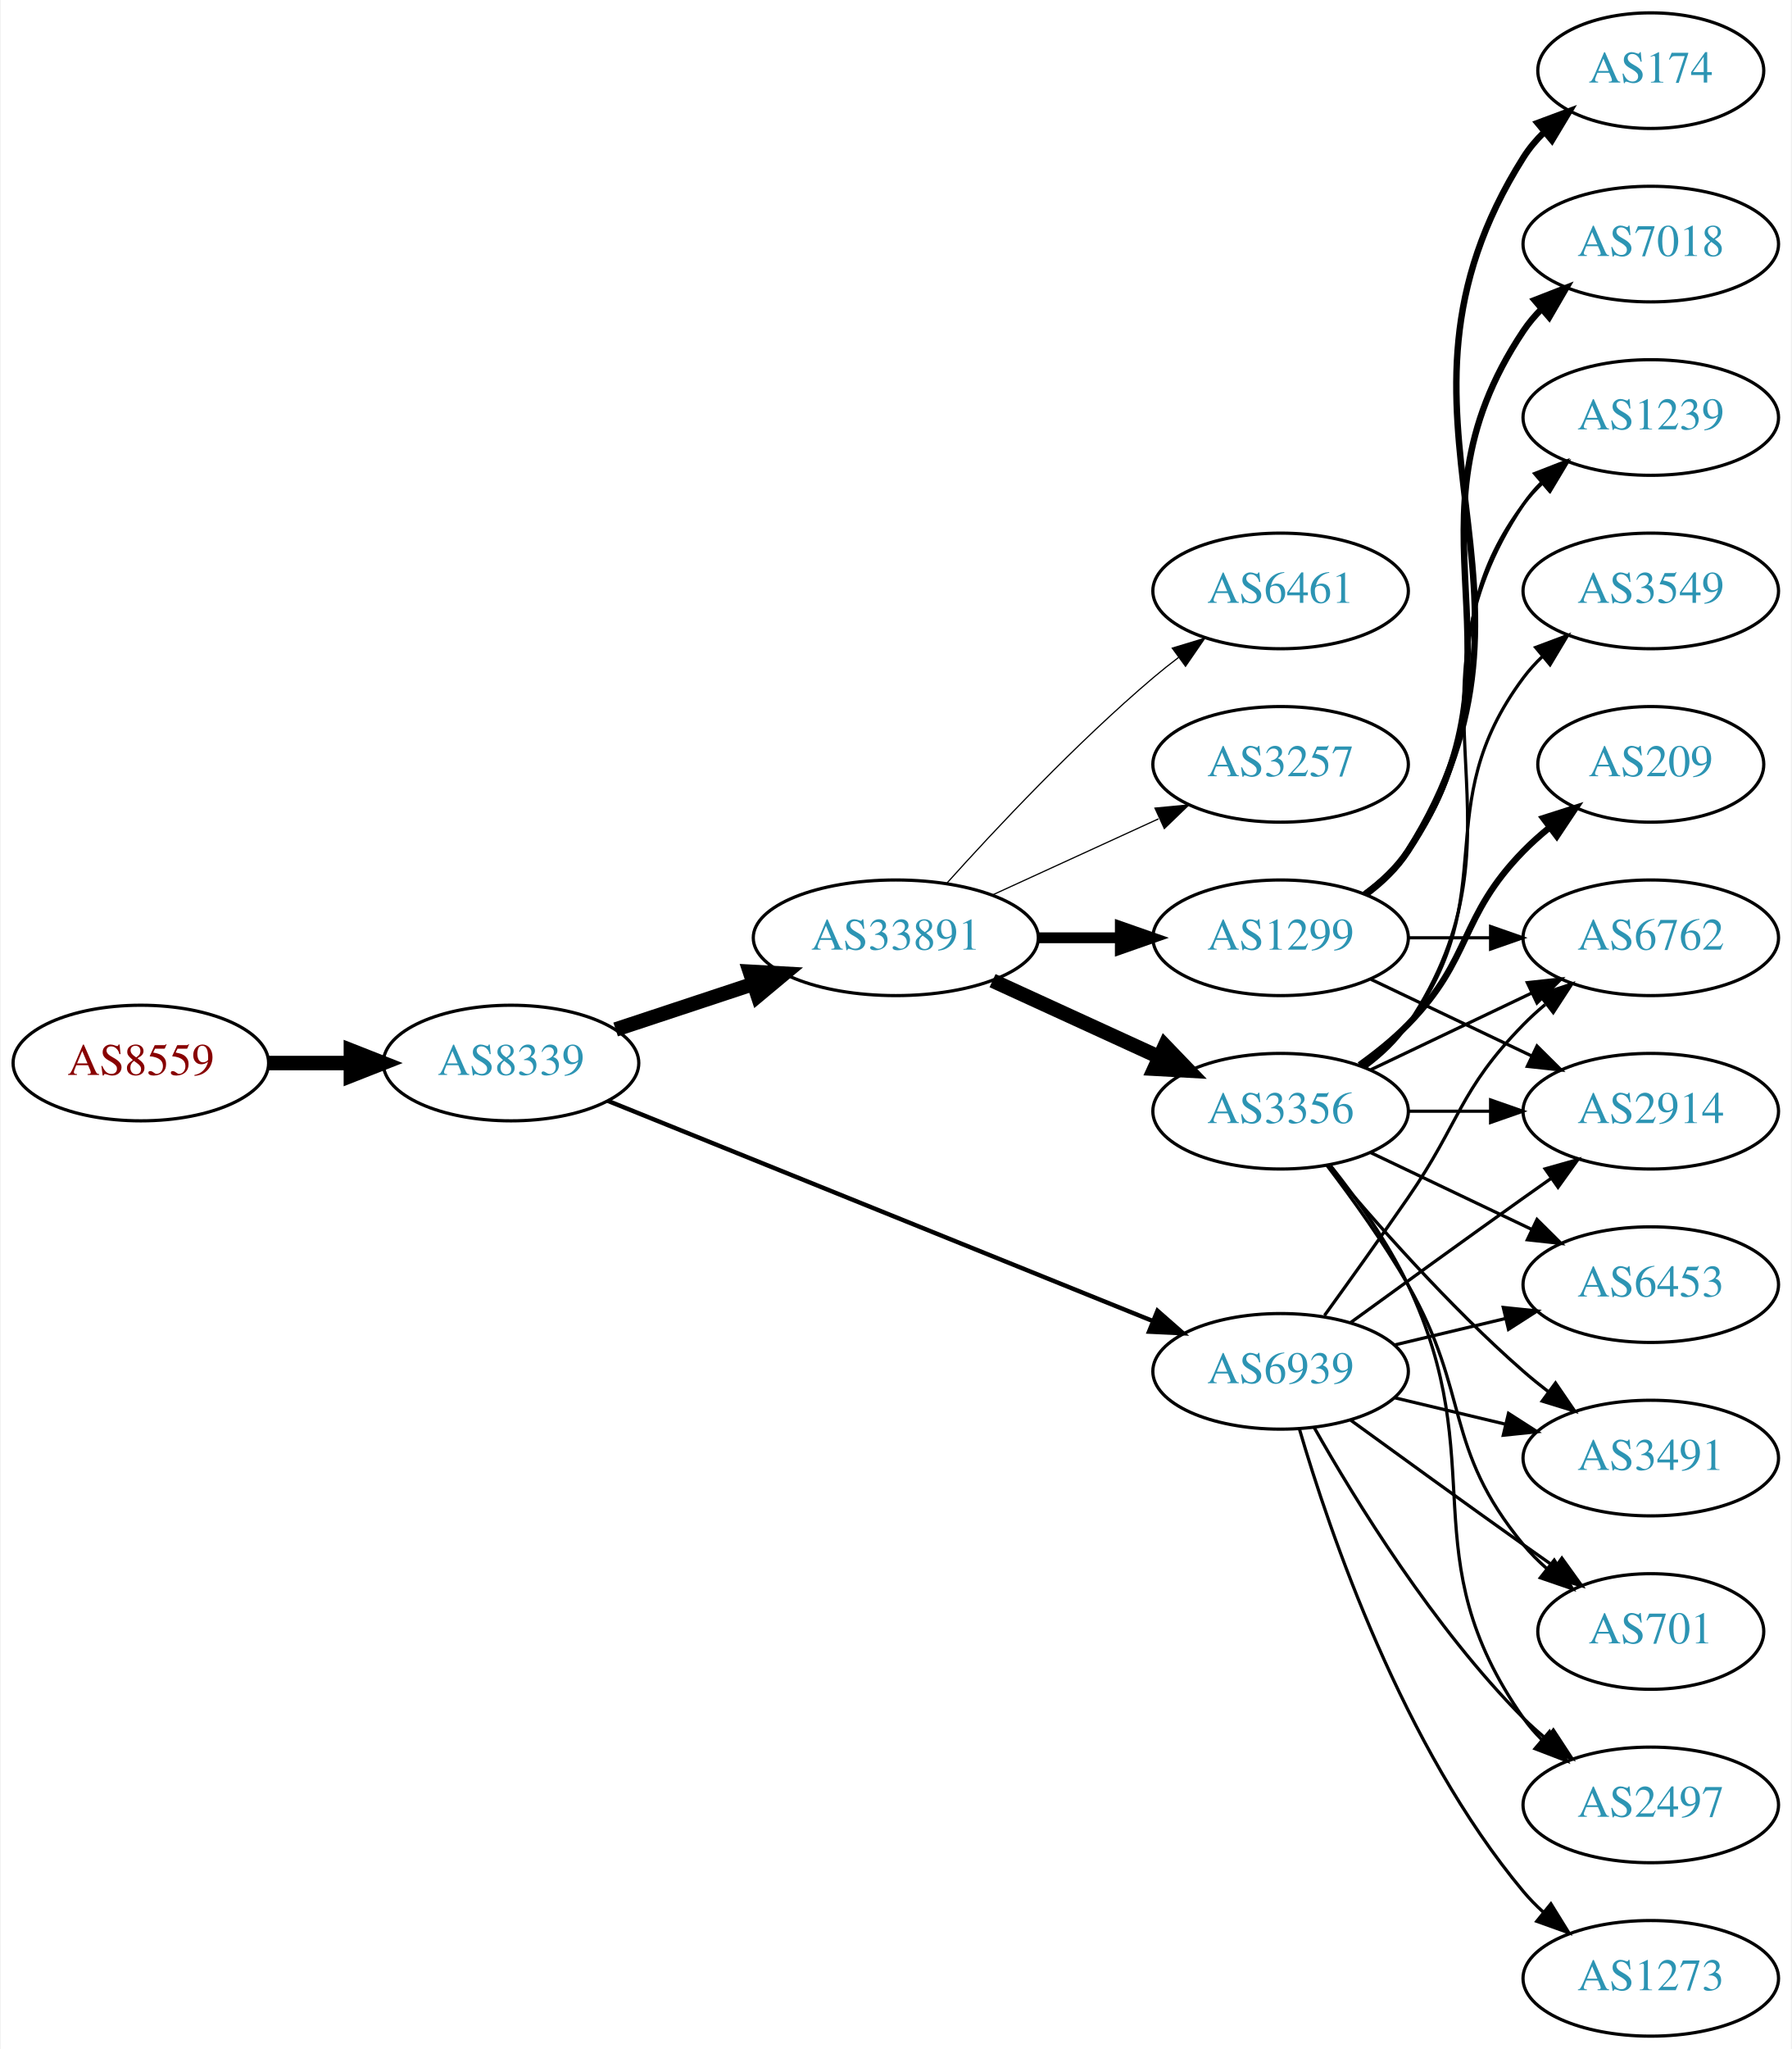
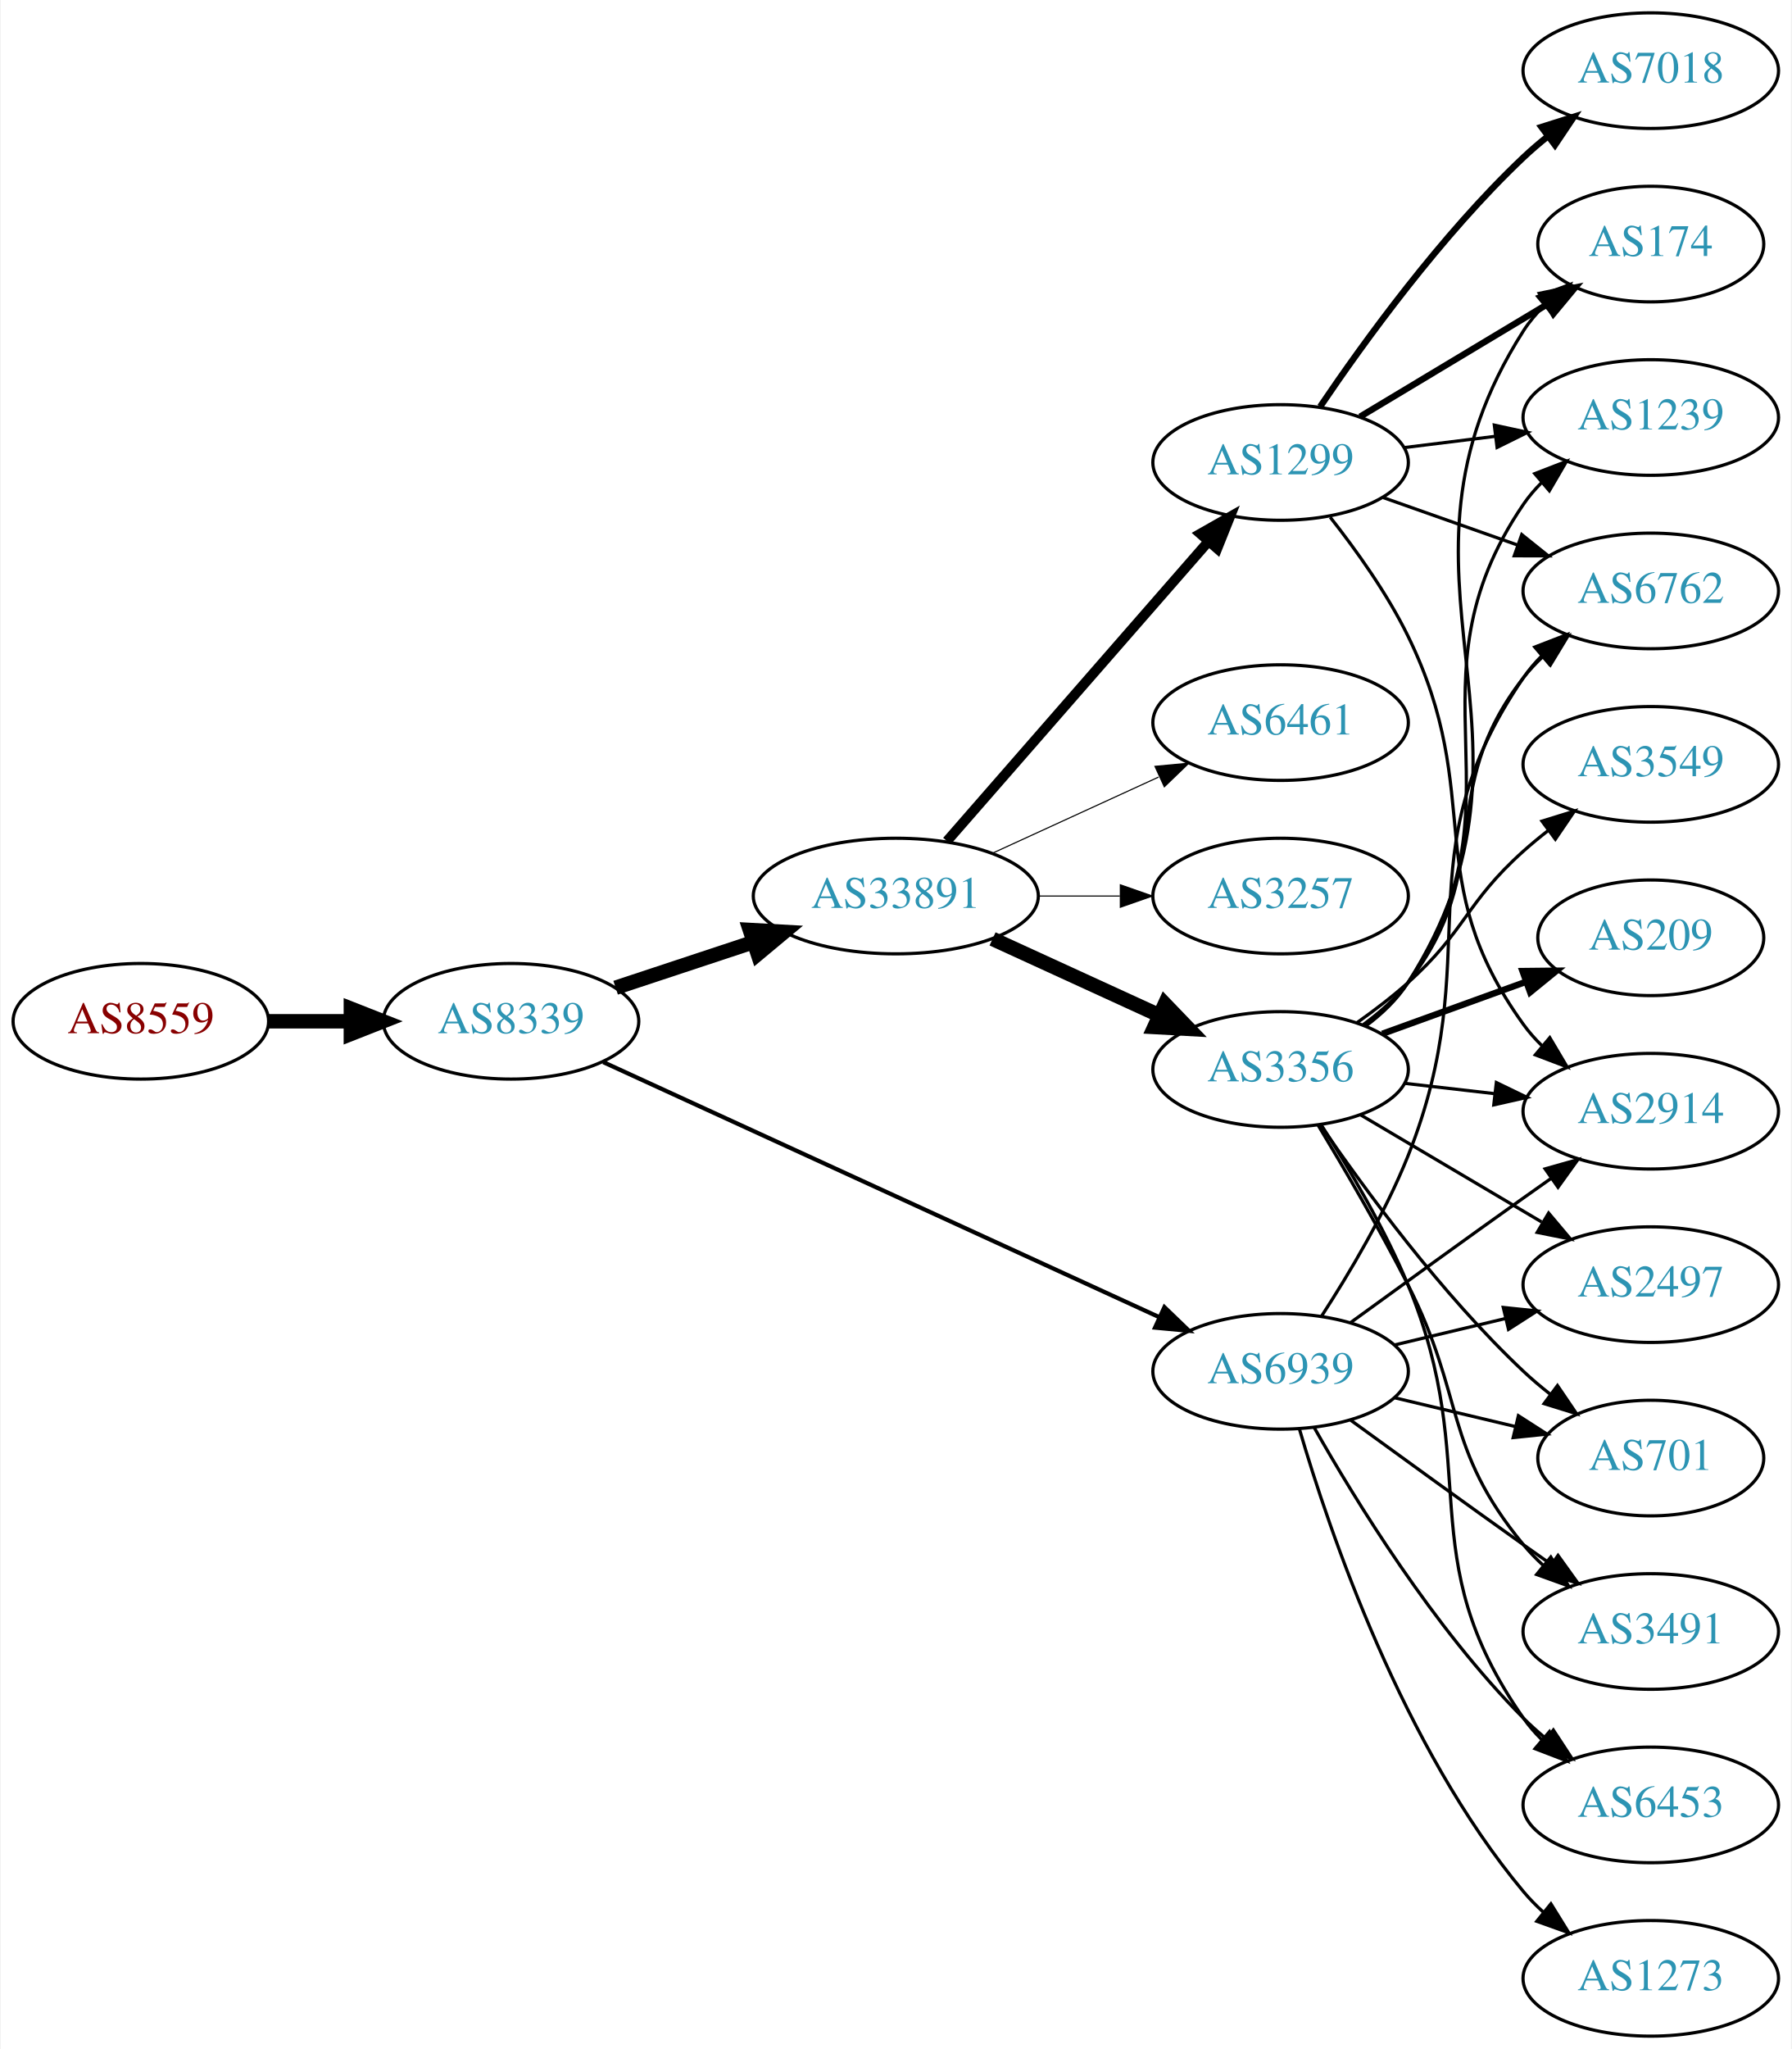
<svg xmlns="http://www.w3.org/2000/svg" xmlns:xlink="http://www.w3.org/1999/xlink" width="558pt" height="638pt" viewBox="0.00 0.00 557.56 638.00">
  <g id="graph0" class="graph" transform="scale(1 1) rotate(0) translate(4 634)">
    <polygon fill="white" stroke="none" points="-4,4 -4,-634 553.564,-634 553.564,4 -4,4" />
    <g id="node1" class="node">
      <g id="a_node1">
        <a xlink:href="/asn/8559" xlink:title="AS8559 ~ WELLCOM [AT]">
-           <ellipse fill="#ffffff" stroke="black" cx="39.647" cy="-303" rx="39.794" ry="18" />
-           <text text-anchor="middle" x="39.647" y="-299.3" font-family="Times,serif" font-size="14.00" fill="#880000">AS8559</text>
+           <ellipse fill="#ffffff" stroke="black" cx="39.647" cy="-316" rx="39.794" ry="18" />
+           <text text-anchor="middle" x="39.647" y="-312.3" font-family="Times,serif" font-size="14.00" fill="#880000">AS8559</text>
        </a>
      </g>
    </g>
    <g id="node2" class="node">
      <g id="a_node2">
        <a xlink:href="/asn/8339" xlink:title="AS8339 ~ kabelplus GmbH [AT]">
-           <ellipse fill="#ffffff" stroke="black" cx="154.939" cy="-303" rx="39.794" ry="18" />
-           <text text-anchor="middle" x="154.939" y="-299.3" font-family="Times,serif" font-size="14.00" fill="#2c94b3">AS8339</text>
+           <ellipse fill="#ffffff" stroke="black" cx="154.939" cy="-316" rx="39.794" ry="18" />
+           <text text-anchor="middle" x="154.939" y="-312.3" font-family="Times,serif" font-size="14.00" fill="#2c94b3">AS8339</text>
        </a>
      </g>
    </g>
    <g id="edge1" class="edge">
-       <path fill="none" stroke="black" stroke-width="4.5" d="M79.319,-303C87.522,-303 96.286,-303 104.818,-303" />
-       <polygon fill="black" stroke="black" stroke-width="4.5" points="105.057,-306.938 115.057,-303 105.057,-299.063 105.057,-306.938" />
+       <path fill="none" stroke="black" stroke-width="4.5" d="M79.319,-316C87.522,-316 96.286,-316 104.818,-316" />
+       <polygon fill="black" stroke="black" stroke-width="4.5" points="105.057,-319.938 115.057,-316 105.057,-312.063 105.057,-319.938" />
    </g>
    <g id="node3" class="node">
      <g id="a_node3">
        <a xlink:href="/asn/33891" xlink:title="AS33891 ~ CORE-BACKBONE GMBH GLOBAL NETWORK [DE]">
-           <ellipse fill="#ffffff" stroke="black" cx="274.782" cy="-342" rx="44.393" ry="18" />
-           <text text-anchor="middle" x="274.782" y="-338.3" font-family="Times,serif" font-size="14.00" fill="#2c94b3">AS33891</text>
+           <ellipse fill="#ffffff" stroke="black" cx="274.782" cy="-355" rx="44.393" ry="18" />
+           <text text-anchor="middle" x="274.782" y="-351.3" font-family="Times,serif" font-size="14.00" fill="#2c94b3">AS33891</text>
        </a>
      </g>
    </g>
    <g id="edge2" class="edge">
-       <path fill="none" stroke="black" stroke-width="4.5" d="M187.519,-313.451C200.703,-317.814 216.233,-322.954 230.457,-327.661" />
-       <polygon fill="black" stroke="black" stroke-width="4.5" points="229.319,-331.433 240.05,-330.836 231.794,-323.956 229.319,-331.433" />
+       <path fill="none" stroke="black" stroke-width="4.5" d="M187.519,-326.451C200.703,-330.814 216.233,-335.954 230.457,-340.661" />
+       <polygon fill="black" stroke="black" stroke-width="4.5" points="229.319,-344.433 240.05,-343.836 231.794,-336.956 229.319,-344.433" />
    </g>
    <g id="node4" class="node">
      <g id="a_node4">
        <a xlink:href="/asn/6939" xlink:title="AS6939 ~ Hurricane Electric LLC [US]">
          <ellipse fill="#ffffff" stroke="black" cx="394.625" cy="-207" rx="39.794" ry="18" />
          <text text-anchor="middle" x="394.625" y="-203.3" font-family="Times,serif" font-size="14.00" fill="#2c94b3">AS6939</text>
        </a>
      </g>
    </g>
    <g id="edge3" class="edge">
-       <path fill="none" stroke="black" stroke-width="1.37" d="M185.084,-291.229C227.762,-273.991 307.337,-241.851 354.891,-222.644" />
-       <polygon fill="black" stroke="black" stroke-width="1.37" points="356.28,-225.858 364.241,-218.868 353.658,-219.368 356.28,-225.858" />
+       <path fill="none" stroke="black" stroke-width="1.312" d="M183.67,-303.283C226.518,-283.634 308.855,-245.875 356.698,-223.934" />
+       <polygon fill="black" stroke="black" stroke-width="1.312" points="358.44,-226.986 366.071,-219.636 355.522,-220.623 358.44,-226.986" />
    </g>
    <g id="node5" class="node">
      <g id="a_node5">
-         <a xlink:href="/asn/3356" xlink:title="AS3356 ~ Level 3 Parent, LLC [US]">
-           <ellipse fill="#ffffff" stroke="black" cx="394.625" cy="-288" rx="39.794" ry="18" />
-           <text text-anchor="middle" x="394.625" y="-284.3" font-family="Times,serif" font-size="14.00" fill="#2c94b3">AS3356</text>
+         <a xlink:href="/asn/1299" xlink:title="AS1299 ~ Telia Carrier [EU]">
+           <ellipse fill="#ffffff" stroke="black" cx="394.625" cy="-490" rx="39.794" ry="18" />
+           <text text-anchor="middle" x="394.625" y="-486.3" font-family="Times,serif" font-size="14.00" fill="#2c94b3">AS1299</text>
        </a>
      </g>
    </g>
    <g id="edge4" class="edge">
-       <path fill="none" stroke="black" stroke-width="4.5" d="M304.912,-328.652C320.523,-321.498 339.92,-312.609 356.593,-304.97" />
-       <polygon fill="black" stroke="black" stroke-width="4.5" points="358.594,-308.384 366.045,-300.638 355.313,-301.225 358.594,-308.384" />
+       <path fill="none" stroke="black" stroke-width="3.115" d="M290.707,-372.098C311.249,-395.631 348.368,-438.155 371.965,-465.187" />
+       <polygon fill="black" stroke="black" stroke-width="3.115" points="369.608,-467.809 378.821,-473.041 374.882,-463.206 369.608,-467.809" />
    </g>
    <g id="node6" class="node">
      <g id="a_node6">
-         <a xlink:href="/asn/1299" xlink:title="AS1299 ~ Telia Carrier [EU]">
-           <ellipse fill="#ffffff" stroke="black" cx="394.625" cy="-342" rx="39.794" ry="18" />
-           <text text-anchor="middle" x="394.625" y="-338.3" font-family="Times,serif" font-size="14.00" fill="#2c94b3">AS1299</text>
+         <a xlink:href="/asn/3356" xlink:title="AS3356 ~ Level 3 Parent, LLC [US]">
+           <ellipse fill="#ffffff" stroke="black" cx="394.625" cy="-301" rx="39.794" ry="18" />
+           <text text-anchor="middle" x="394.625" y="-297.3" font-family="Times,serif" font-size="14.00" fill="#2c94b3">AS3356</text>
        </a>
      </g>
    </g>
    <g id="edge5" class="edge">
-       <path fill="none" stroke="black" stroke-width="3.375" d="M318.993,-342C327.306,-342 336.068,-342 344.551,-342" />
-       <polygon fill="black" stroke="black" stroke-width="3.375" points="344.709,-345.5 354.709,-342 344.709,-338.5 344.709,-345.5" />
+       <path fill="none" stroke="black" stroke-width="4.5" d="M304.912,-341.652C320.523,-334.498 339.92,-325.609 356.593,-317.97" />
+       <polygon fill="black" stroke="black" stroke-width="4.5" points="358.594,-321.384 366.045,-313.638 355.313,-314.225 358.594,-321.384" />
    </g>
    <g id="node7" class="node">
      <g id="a_node7">
        <a xlink:href="/asn/6461" xlink:title="AS6461 ~ Zayo Bandwidth [US]">
-           <ellipse fill="#ffffff" stroke="black" cx="394.625" cy="-450" rx="39.794" ry="18" />
-           <text text-anchor="middle" x="394.625" y="-446.3" font-family="Times,serif" font-size="14.00" fill="#2c94b3">AS6461</text>
+           <ellipse fill="#ffffff" stroke="black" cx="394.625" cy="-409" rx="39.794" ry="18" />
+           <text text-anchor="middle" x="394.625" y="-405.3" font-family="Times,serif" font-size="14.00" fill="#2c94b3">AS6461</text>
        </a>
      </g>
    </g>
    <g id="edge6" class="edge">
-       <path fill="none" stroke="black" stroke-width="0.375" d="M290.714,-359.044C306.041,-376.097 330.976,-402.65 354.978,-423 357.475,-425.117 360.136,-427.232 362.847,-429.293" />
-       <polygon fill="black" stroke="black" stroke-width="0.375" points="360.884,-432.194 371.023,-435.266 365.013,-426.541 360.884,-432.194" />
+       <path fill="none" stroke="black" stroke-width="0.346" d="M304.912,-368.348C320.523,-375.502 339.92,-384.391 356.593,-392.03" />
+       <polygon fill="black" stroke="black" stroke-width="0.346" points="355.496,-395.378 366.045,-396.362 358.412,-389.014 355.496,-395.378" />
    </g>
    <g id="node8" class="node">
      <g id="a_node8">
        <a xlink:href="/asn/3257" xlink:title="AS3257 ~ GTT [DE]">
-           <ellipse fill="#ffffff" stroke="black" cx="394.625" cy="-396" rx="39.794" ry="18" />
-           <text text-anchor="middle" x="394.625" y="-392.3" font-family="Times,serif" font-size="14.00" fill="#2c94b3">AS3257</text>
+           <ellipse fill="#ffffff" stroke="black" cx="394.625" cy="-355" rx="39.794" ry="18" />
+           <text text-anchor="middle" x="394.625" y="-351.3" font-family="Times,serif" font-size="14.00" fill="#2c94b3">AS3257</text>
        </a>
      </g>
    </g>
    <g id="edge7" class="edge">
-       <path fill="none" stroke="black" stroke-width="0.375" d="M304.912,-355.348C320.523,-362.502 339.92,-371.391 356.593,-379.03" />
-       <polygon fill="black" stroke="black" stroke-width="0.375" points="355.496,-382.378 366.045,-383.362 358.412,-376.014 355.496,-382.378" />
-     </g>
-     <g id="node9" class="node">
-       <g id="a_node9">
-         <a xlink:href="/asn/6762" xlink:title="AS6762 ~ TELECOM ITALIA SPARKLE S.p.A. [IT]">
-           <ellipse fill="#ffffff" stroke="black" cx="509.918" cy="-342" rx="39.794" ry="18" />
-           <text text-anchor="middle" x="509.918" y="-338.3" font-family="Times,serif" font-size="14.00" fill="#2c94b3">AS6762</text>
-         </a>
-       </g>
-     </g>
-     <g id="edge25" class="edge">
-       <path fill="none" stroke="black" d="M408.304,-224.406C415.919,-234.937 425.752,-248.67 434.271,-261 450.667,-284.731 450.099,-294.383 470.271,-315 472.364,-317.139 474.647,-319.218 477.024,-321.21" />
-       <polygon fill="black" stroke="black" points="475.267,-324.275 485.323,-327.611 479.542,-318.732 475.267,-324.275" />
+       <path fill="none" stroke="black" stroke-width="0.346" d="M318.993,-355C327.306,-355 336.068,-355 344.551,-355" />
+       <polygon fill="black" stroke="black" stroke-width="0.346" points="344.709,-358.5 354.709,-355 344.709,-351.5 344.709,-358.5" />
    </g>
    <g id="node10" class="node">
      <g id="a_node10">
        <a xlink:href="/asn/2914" xlink:title="AS2914 ~ NTT America, Inc. [US]">
          <ellipse fill="#ffffff" stroke="black" cx="509.918" cy="-288" rx="39.794" ry="18" />
          <text text-anchor="middle" x="509.918" y="-284.3" font-family="Times,serif" font-size="14.00" fill="#2c94b3">AS2914</text>
        </a>
      </g>
    </g>
-     <g id="edge26" class="edge">
+     <g id="edge28" class="edge">
      <path fill="none" stroke="black" d="M416.473,-222.222C431.407,-233.091 452.02,-248.025 470.271,-261 473.091,-263.005 476.034,-265.085 478.983,-267.159" />
      <polygon fill="black" stroke="black" points="477.01,-270.05 487.207,-272.926 481.029,-264.319 477.01,-270.05" />
    </g>
-     <g id="node11" class="node">
-       <g id="a_node11">
-         <a xlink:href="/asn/701" xlink:title="AS701 ~ UUNET [US]">
-           <ellipse fill="#ffffff" stroke="black" cx="509.918" cy="-126" rx="35.194" ry="18" />
-           <text text-anchor="middle" x="509.918" y="-122.3" font-family="Times,serif" font-size="14.00" fill="#2c94b3">AS701</text>
-         </a>
-       </g>
-     </g>
-     <g id="edge27" class="edge">
-       <path fill="none" stroke="black" d="M416.473,-191.778C431.407,-180.909 452.02,-165.975 470.271,-153 473.481,-150.718 476.85,-148.339 480.205,-145.982" />
-       <polygon fill="black" stroke="black" points="482.233,-148.834 488.416,-140.23 478.217,-143.101 482.233,-148.834" />
-     </g>
    <g id="node13" class="node">
      <g id="a_node13">
-         <a xlink:href="/asn/2497" xlink:title="AS2497 ~ Internet Initiative Japan Inc. [JP]">
+         <a xlink:href="/asn/6762" xlink:title="AS6762 ~ TELECOM ITALIA SPARKLE S.p.A. [IT]">
+           <ellipse fill="#ffffff" stroke="black" cx="509.918" cy="-450" rx="39.794" ry="18" />
+           <text text-anchor="middle" x="509.918" y="-446.3" font-family="Times,serif" font-size="14.00" fill="#2c94b3">AS6762</text>
+         </a>
+       </g>
+     </g>
+     <g id="edge23" class="edge">
+       <path fill="none" stroke="black" d="M407.402,-224.215C415.922,-237.352 427.146,-256.168 434.271,-274 459.549,-337.264 431.858,-366.734 470.271,-423 471.915,-425.408 473.85,-427.669 475.963,-429.777" />
+       <polygon fill="black" stroke="black" points="473.788,-432.522 483.669,-436.345 478.329,-427.195 473.788,-432.522" />
+     </g>
+     <g id="node14" class="node">
+       <g id="a_node14">
+         <a xlink:href="/asn/3491" xlink:title="AS3491 ~ PCCW Global, Inc. [US]">
+           <ellipse fill="#ffffff" stroke="black" cx="509.918" cy="-126" rx="39.794" ry="18" />
+           <text text-anchor="middle" x="509.918" y="-122.3" font-family="Times,serif" font-size="14.00" fill="#2c94b3">AS3491</text>
+         </a>
+       </g>
+     </g>
+     <g id="edge26" class="edge">
+       <path fill="none" stroke="black" d="M416.473,-191.778C431.407,-180.909 452.02,-165.975 470.271,-153 473.091,-150.995 476.034,-148.915 478.983,-146.841" />
+       <polygon fill="black" stroke="black" points="481.029,-149.681 487.207,-141.074 477.01,-143.95 481.029,-149.681" />
+     </g>
+     <g id="node15" class="node">
+       <g id="a_node15">
+         <a xlink:href="/asn/6453" xlink:title="AS6453 ~ TATA COMMUNICATIONS (AMERICA) INC [US]">
          <ellipse fill="#ffffff" stroke="black" cx="509.918" cy="-72" rx="39.794" ry="18" />
-           <text text-anchor="middle" x="509.918" y="-68.3" font-family="Times,serif" font-size="14.00" fill="#2c94b3">AS2497</text>
-         </a>
-       </g>
-     </g>
-     <g id="edge28" class="edge">
+           <text text-anchor="middle" x="509.918" y="-68.3" font-family="Times,serif" font-size="14.00" fill="#2c94b3">AS6453</text>
+         </a>
+       </g>
+     </g>
+     <g id="edge27" class="edge">
      <path fill="none" stroke="black" d="M405.084,-189.51C417.866,-166.904 442.298,-127.114 470.271,-99 472.382,-96.879 474.678,-94.812 477.063,-92.829" />
      <polygon fill="black" stroke="black" points="479.579,-95.31 485.379,-86.444 475.316,-89.758 479.579,-95.31" />
    </g>
-     <g id="node14" class="node">
-       <g id="a_node14">
-         <a xlink:href="/asn/6453" xlink:title="AS6453 ~ TATA COMMUNICATIONS (AMERICA) INC [US]">
+     <g id="node16" class="node">
+       <g id="a_node16">
+         <a xlink:href="/asn/2497" xlink:title="AS2497 ~ Internet Initiative Japan Inc. [JP]">
          <ellipse fill="#ffffff" stroke="black" cx="509.918" cy="-234" rx="39.794" ry="18" />
-           <text text-anchor="middle" x="509.918" y="-230.3" font-family="Times,serif" font-size="14.00" fill="#2c94b3">AS6453</text>
-         </a>
-       </g>
-     </g>
-     <g id="edge22" class="edge">
+           <text text-anchor="middle" x="509.918" y="-230.3" font-family="Times,serif" font-size="14.00" fill="#2c94b3">AS2497</text>
+         </a>
+       </g>
+     </g>
+     <g id="edge29" class="edge">
      <path fill="none" stroke="black" d="M430.232,-215.248C441.103,-217.838 453.257,-220.735 464.7,-223.462" />
      <polygon fill="black" stroke="black" points="463.983,-226.889 474.522,-225.803 465.606,-220.08 463.983,-226.889" />
    </g>
-     <g id="node16" class="node">
-       <g id="a_node16">
-         <a xlink:href="/asn/3491" xlink:title="AS3491 ~ PCCW Global, Inc. [US]">
-           <ellipse fill="#ffffff" stroke="black" cx="509.918" cy="-180" rx="39.794" ry="18" />
-           <text text-anchor="middle" x="509.918" y="-176.3" font-family="Times,serif" font-size="14.00" fill="#2c94b3">AS3491</text>
-         </a>
-       </g>
-     </g>
-     <g id="edge24" class="edge">
-       <path fill="none" stroke="black" d="M430.232,-198.752C441.103,-196.162 453.257,-193.265 464.7,-190.538" />
-       <polygon fill="black" stroke="black" points="465.606,-193.92 474.522,-188.197 463.983,-187.111 465.606,-193.92" />
+     <g id="node18" class="node">
+       <g id="a_node18">
+         <a xlink:href="/asn/701" xlink:title="AS701 ~ UUNET [US]">
+           <ellipse fill="#ffffff" stroke="black" cx="509.918" cy="-180" rx="35.194" ry="18" />
+           <text text-anchor="middle" x="509.918" y="-176.3" font-family="Times,serif" font-size="14.00" fill="#2c94b3">AS701</text>
+         </a>
+       </g>
+     </g>
+     <g id="edge25" class="edge">
+       <path fill="none" stroke="black" d="M430.232,-198.752C442.026,-195.942 455.331,-192.771 467.599,-189.847" />
+       <polygon fill="black" stroke="black" points="468.687,-193.186 477.604,-187.463 467.065,-186.376 468.687,-193.186" />
    </g>
    <g id="node20" class="node">
      <g id="a_node20">
        <a xlink:href="/asn/1273" xlink:title="AS1273 ~ Vodafone Group PLC [EU]">
          <ellipse fill="#ffffff" stroke="black" cx="509.918" cy="-18" rx="39.794" ry="18" />
          <text text-anchor="middle" x="509.918" y="-14.3" font-family="Times,serif" font-size="14.00" fill="#2c94b3">AS1273</text>
        </a>
      </g>
    </g>
-     <g id="edge23" class="edge">
+     <g id="edge24" class="edge">
      <path fill="none" stroke="black" d="M400.499,-188.998C409.813,-157.156 432.629,-90.019 470.271,-45 472.141,-42.763 474.24,-40.626 476.466,-38.604" />
      <polygon fill="black" stroke="black" points="478.813,-41.208 484.385,-32.196 474.409,-35.766 478.813,-41.208" />
    </g>
+     <g id="node9" class="node">
+       <g id="a_node9">
+         <a xlink:href="/asn/174" xlink:title="AS174 ~ Cogent Communications [US]">
+           <ellipse fill="#ffffff" stroke="black" cx="509.918" cy="-558" rx="35.194" ry="18" />
+           <text text-anchor="middle" x="509.918" y="-554.3" font-family="Times,serif" font-size="14.00" fill="#2c94b3">AS174</text>
+         </a>
+       </g>
+     </g>
    <g id="edge8" class="edge">
-       <path fill="none" stroke="black" d="M422.761,-300.934C437.755,-308.081 456.576,-317.052 472.799,-324.785" />
-       <polygon fill="black" stroke="black" points="471.469,-328.028 482.002,-329.171 474.481,-321.709 471.469,-328.028" />
+       <path fill="none" stroke="black" stroke-width="2" d="M419.374,-504.255C436.326,-514.429 459.291,-528.214 477.72,-539.275" />
+       <polygon fill="black" stroke="black" stroke-width="2" points="475.981,-542.313 486.357,-544.459 479.584,-536.311 475.981,-542.313" />
    </g>
    <g id="edge9" class="edge">
-       <path fill="none" stroke="black" d="M434.297,-288C442.5,-288 451.264,-288 459.796,-288" />
-       <polygon fill="black" stroke="black" points="460.035,-291.5 470.035,-288 460.035,-284.5 460.035,-291.5" />
-     </g>
-     <g id="edge10" class="edge">
-       <path fill="none" stroke="black" d="M409.086,-271.087C416.979,-260.73 426.828,-247.008 434.271,-234 453.835,-199.806 445.206,-183.394 470.271,-153 472.406,-150.411 474.849,-147.959 477.445,-145.666" />
-       <polygon fill="black" stroke="black" points="479.853,-148.225 485.544,-139.288 475.522,-142.725 479.853,-148.225" />
-     </g>
-     <g id="node12" class="node">
-       <g id="a_node12">
+       <path fill="none" stroke="black" d="M410.082,-472.941C418.122,-462.754 427.784,-449.254 434.271,-436 458.937,-385.605 437.439,-360.498 470.271,-315 471.977,-312.636 473.957,-310.406 476.101,-308.32" />
+       <polygon fill="black" stroke="black" points="478.464,-310.907 483.866,-301.793 473.959,-305.549 478.464,-310.907" />
+     </g>
+     <g id="node11" class="node">
+       <g id="a_node11">
        <a xlink:href="/asn/1239" xlink:title="AS1239 ~ Sprint [US]">
          <ellipse fill="#ffffff" stroke="black" cx="509.918" cy="-504" rx="39.794" ry="18" />
          <text text-anchor="middle" x="509.918" y="-500.3" font-family="Times,serif" font-size="14.00" fill="#2c94b3">AS1239</text>
        </a>
      </g>
    </g>
+     <g id="edge10" class="edge">
+       <path fill="none" stroke="black" d="M433.035,-494.623C442.123,-495.746 451.96,-496.962 461.445,-498.134" />
+       <polygon fill="black" stroke="black" points="461.193,-501.629 471.546,-499.382 462.051,-494.682 461.193,-501.629" />
+     </g>
+     <g id="node12" class="node">
+       <g id="a_node12">
+         <a xlink:href="/asn/7018" xlink:title="AS7018 ~ AT&amp;T Services, Inc. [US]">
+           <ellipse fill="#ffffff" stroke="black" cx="509.918" cy="-612" rx="39.794" ry="18" />
+           <text text-anchor="middle" x="509.918" y="-608.3" font-family="Times,serif" font-size="14.00" fill="#2c94b3">AS7018</text>
+         </a>
+       </g>
+     </g>
    <g id="edge11" class="edge">
-       <path fill="none" stroke="black" d="M420.944,-301.607C425.999,-305.351 430.811,-309.831 434.271,-315 475.296,-376.294 429.247,-415.706 470.271,-477 471.893,-479.423 473.812,-481.695 475.914,-483.81" />
-       <polygon fill="black" stroke="black" points="473.727,-486.546 483.599,-490.393 478.281,-481.229 473.727,-486.546" />
+       <path fill="none" stroke="black" stroke-width="2" d="M406.944,-507.378C420.518,-527.444 444.664,-560.792 470.271,-585 472.65,-587.249 475.229,-589.454 477.888,-591.575" />
+       <polygon fill="black" stroke="black" stroke-width="2" points="475.88,-594.444 485.981,-597.64 480.078,-588.843 475.88,-594.444" />
    </g>
    <g id="edge12" class="edge">
-       <path fill="none" stroke="black" d="M410.225,-271.009C418.312,-260.845 427.974,-247.345 434.271,-234 460.77,-177.841 434.658,-149.869 470.271,-99 471.943,-96.611 473.899,-94.365 476.026,-92.267" />
+       <path fill="none" stroke="black" d="M426.582,-479.07C439.446,-474.528 454.552,-469.195 468.288,-464.345" />
+       <polygon fill="black" stroke="black" points="469.733,-467.547 477.997,-460.917 467.402,-460.946 469.733,-467.547" />
+     </g>
+     <g id="edge22" class="edge">
+       <path fill="none" stroke="black" d="M421.11,-314.498C426.157,-318.248 430.924,-322.757 434.271,-328 483.582,-405.23 420.96,-453.77 470.271,-531 472.077,-533.828 474.296,-536.443 476.749,-538.841" />
+       <polygon fill="black" stroke="black" points="474.7,-541.688 484.632,-545.376 479.167,-536.299 474.7,-541.688" />
+     </g>
+     <g id="edge13" class="edge">
+       <path fill="none" stroke="black" d="M433.349,-296.671C442.331,-295.641 452.029,-294.528 461.387,-293.454" />
+       <polygon fill="black" stroke="black" points="461.822,-296.927 471.357,-292.31 461.024,-289.973 461.822,-296.927" />
+     </g>
+     <g id="edge21" class="edge">
+       <path fill="none" stroke="black" d="M420.873,-314.655C425.933,-318.396 430.764,-322.863 434.271,-328 472.684,-384.266 431.858,-420.734 470.271,-477 471.915,-479.408 473.85,-481.669 475.963,-483.777" />
+       <polygon fill="black" stroke="black" points="473.788,-486.522 483.669,-490.345 478.329,-481.195 473.788,-486.522" />
+     </g>
+     <g id="edge20" class="edge">
+       <path fill="none" stroke="black" d="M420.407,-314.995C425.491,-318.719 430.449,-323.092 434.271,-328 462.012,-363.625 442.53,-387.375 470.271,-423 472.062,-425.301 474.104,-427.484 476.291,-429.538" />
+       <polygon fill="black" stroke="black" points="474.193,-432.344 484.135,-436.005 478.646,-426.943 474.193,-432.344" />
+     </g>
+     <g id="edge14" class="edge">
+       <path fill="none" stroke="black" d="M406.308,-283.645C414.37,-270.279 425.501,-251.234 434.271,-234 452.138,-198.889 445.206,-183.394 470.271,-153 472.126,-150.75 474.213,-148.604 476.432,-146.576" />
+       <polygon fill="black" stroke="black" points="478.781,-149.177 484.337,-140.156 474.368,-143.744 478.781,-149.177" />
+     </g>
+     <g id="edge15" class="edge">
+       <path fill="none" stroke="black" d="M407.28,-283.735C415.738,-270.573 426.937,-251.747 434.271,-234 457.989,-176.611 434.658,-149.869 470.271,-99 471.943,-96.611 473.899,-94.365 476.026,-92.267" />
      <polygon fill="black" stroke="black" points="478.39,-94.851 483.758,-85.716 473.866,-89.51 478.39,-94.851" />
    </g>
-     <g id="edge13" class="edge">
-       <path fill="none" stroke="black" d="M422.761,-275.066C437.755,-267.919 456.576,-258.948 472.799,-251.215" />
-       <polygon fill="black" stroke="black" points="474.481,-254.291 482.002,-246.829 471.469,-247.972 474.481,-254.291" />
-     </g>
-     <g id="node15" class="node">
-       <g id="a_node15">
-         <a xlink:href="/asn/3549" xlink:title="AS3549 ~ Level 3 Parent, LLC [US]">
-           <ellipse fill="#ffffff" stroke="black" cx="509.918" cy="-450" rx="39.794" ry="18" />
-           <text text-anchor="middle" x="509.918" y="-446.3" font-family="Times,serif" font-size="14.00" fill="#2c94b3">AS3549</text>
-         </a>
-       </g>
-     </g>
-     <g id="edge14" class="edge">
-       <path fill="none" stroke="black" d="M420.555,-301.882C425.631,-305.611 430.549,-310.016 434.271,-315 464.542,-355.542 440,-382.458 470.271,-423 472.016,-425.336 474.023,-427.545 476.186,-429.617" />
-       <polygon fill="black" stroke="black" points="474.064,-432.405 483.987,-436.118 478.546,-427.027 474.064,-432.405" />
-     </g>
-     <g id="edge15" class="edge">
-       <path fill="none" stroke="black" d="M409.255,-271.183C423.537,-254.071 447.084,-227.255 470.271,-207 472.737,-204.846 475.375,-202.706 478.073,-200.628" />
-       <polygon fill="black" stroke="black" points="480.246,-203.375 486.227,-194.63 476.098,-197.736 480.246,-203.375" />
+     <g id="edge16" class="edge">
+       <path fill="none" stroke="black" d="M419.651,-286.791C436.023,-277.109 457.911,-264.165 475.915,-253.518" />
+       <polygon fill="black" stroke="black" points="478.1,-256.292 484.926,-248.188 474.537,-250.266 478.1,-256.292" />
    </g>
    <g id="node17" class="node">
      <g id="a_node17">
-         <a xlink:href="/asn/209" xlink:title="AS209 ~ CenturyLink Communications, LLC [US]">
-           <ellipse fill="#ffffff" stroke="black" cx="509.918" cy="-396" rx="35.194" ry="18" />
-           <text text-anchor="middle" x="509.918" y="-392.3" font-family="Times,serif" font-size="14.00" fill="#2c94b3">AS209</text>
-         </a>
-       </g>
-     </g>
-     <g id="edge16" class="edge">
-       <path fill="none" stroke="black" stroke-width="2" d="M419.219,-302.389C424.475,-306.148 429.806,-310.437 434.271,-315 454.443,-335.617 450.099,-348.383 470.271,-369 472.75,-371.534 475.497,-373.983 478.349,-376.304" />
-       <polygon fill="black" stroke="black" stroke-width="2" points="476.441,-379.248 486.535,-382.468 480.652,-373.657 476.441,-379.248" />
-     </g>
-     <g id="edge19" class="edge">
-       <path fill="none" stroke="black" d="M434.297,-342C442.5,-342 451.264,-342 459.796,-342" />
-       <polygon fill="black" stroke="black" points="460.035,-345.5 470.035,-342 460.035,-338.5 460.035,-345.5" />
-     </g>
-     <g id="edge21" class="edge">
-       <path fill="none" stroke="black" d="M422.761,-329.066C437.755,-321.919 456.576,-312.948 472.799,-305.215" />
-       <polygon fill="black" stroke="black" points="474.481,-308.291 482.002,-300.829 471.469,-301.972 474.481,-308.291" />
-     </g>
-     <g id="edge20" class="edge">
-       <path fill="none" stroke="black" d="M420.555,-355.882C425.631,-359.611 430.549,-364.016 434.271,-369 464.542,-409.542 440,-436.458 470.271,-477 472.016,-479.336 474.023,-481.545 476.186,-483.617" />
-       <polygon fill="black" stroke="black" points="474.064,-486.405 483.987,-490.118 478.546,-481.027 474.064,-486.405" />
-     </g>
-     <g id="node18" class="node">
-       <g id="a_node18">
-         <a xlink:href="/asn/174" xlink:title="AS174 ~ Cogent Communications [US]">
-           <ellipse fill="#ffffff" stroke="black" cx="509.918" cy="-612" rx="35.194" ry="18" />
-           <text text-anchor="middle" x="509.918" y="-608.3" font-family="Times,serif" font-size="14.00" fill="#2c94b3">AS174</text>
+         <a xlink:href="/asn/3549" xlink:title="AS3549 ~ Level 3 Parent, LLC [US]">
+           <ellipse fill="#ffffff" stroke="black" cx="509.918" cy="-396" rx="39.794" ry="18" />
+           <text text-anchor="middle" x="509.918" y="-392.3" font-family="Times,serif" font-size="14.00" fill="#2c94b3">AS3549</text>
        </a>
      </g>
    </g>
    <g id="edge17" class="edge">
-       <path fill="none" stroke="black" stroke-width="2" d="M421.151,-355.472C426.196,-359.223 430.951,-363.74 434.271,-369 486.221,-451.3 418.321,-502.7 470.271,-585 472.062,-587.838 474.271,-590.459 476.718,-592.86" />
-       <polygon fill="black" stroke="black" stroke-width="2" points="474.663,-595.704 484.591,-599.402 479.136,-590.319 474.663,-595.704" />
+       <path fill="none" stroke="black" d="M418.389,-315.546C423.788,-319.359 429.392,-323.633 434.271,-328 452.341,-344.172 452.201,-352.828 470.271,-369 472.711,-371.183 475.331,-373.344 478.017,-375.435" />
+       <polygon fill="black" stroke="black" points="476.032,-378.32 486.153,-381.454 480.196,-372.693 476.032,-378.32" />
+     </g>
+     <g id="edge18" class="edge">
+       <path fill="none" stroke="black" d="M406.981,-283.817C420.59,-263.972 444.768,-230.985 470.271,-207 472.853,-204.571 475.668,-202.192 478.563,-199.914" />
+       <polygon fill="black" stroke="black" points="480.853,-202.573 486.806,-193.808 476.687,-196.948 480.853,-202.573" />
    </g>
    <g id="node19" class="node">
      <g id="a_node19">
-         <a xlink:href="/asn/7018" xlink:title="AS7018 ~ AT&amp;T Services, Inc. [US]">
-           <ellipse fill="#ffffff" stroke="black" cx="509.918" cy="-558" rx="39.794" ry="18" />
-           <text text-anchor="middle" x="509.918" y="-554.3" font-family="Times,serif" font-size="14.00" fill="#2c94b3">AS7018</text>
-         </a>
-       </g>
-     </g>
-     <g id="edge18" class="edge">
-       <path fill="none" stroke="black" stroke-width="2" d="M420.944,-355.607C425.999,-359.351 430.811,-363.831 434.271,-369 475.296,-430.294 429.247,-469.706 470.271,-531 471.893,-533.423 473.812,-535.695 475.914,-537.81" />
-       <polygon fill="black" stroke="black" stroke-width="2" points="473.727,-540.546 483.599,-544.393 478.281,-535.229 473.727,-540.546" />
+         <a xlink:href="/asn/209" xlink:title="AS209 ~ CenturyLink Communications, LLC [US]">
+           <ellipse fill="#ffffff" stroke="black" cx="509.918" cy="-342" rx="35.194" ry="18" />
+           <text text-anchor="middle" x="509.918" y="-338.3" font-family="Times,serif" font-size="14.00" fill="#2c94b3">AS209</text>
+         </a>
+       </g>
+     </g>
+     <g id="edge19" class="edge">
+       <path fill="none" stroke="black" stroke-width="2" d="M426.283,-312.095C440.02,-317.067 456.361,-322.98 470.87,-328.231" />
+       <polygon fill="black" stroke="black" stroke-width="2" points="469.973,-331.628 480.568,-331.74 472.355,-325.046 469.973,-331.628" />
    </g>
  </g>
</svg>
